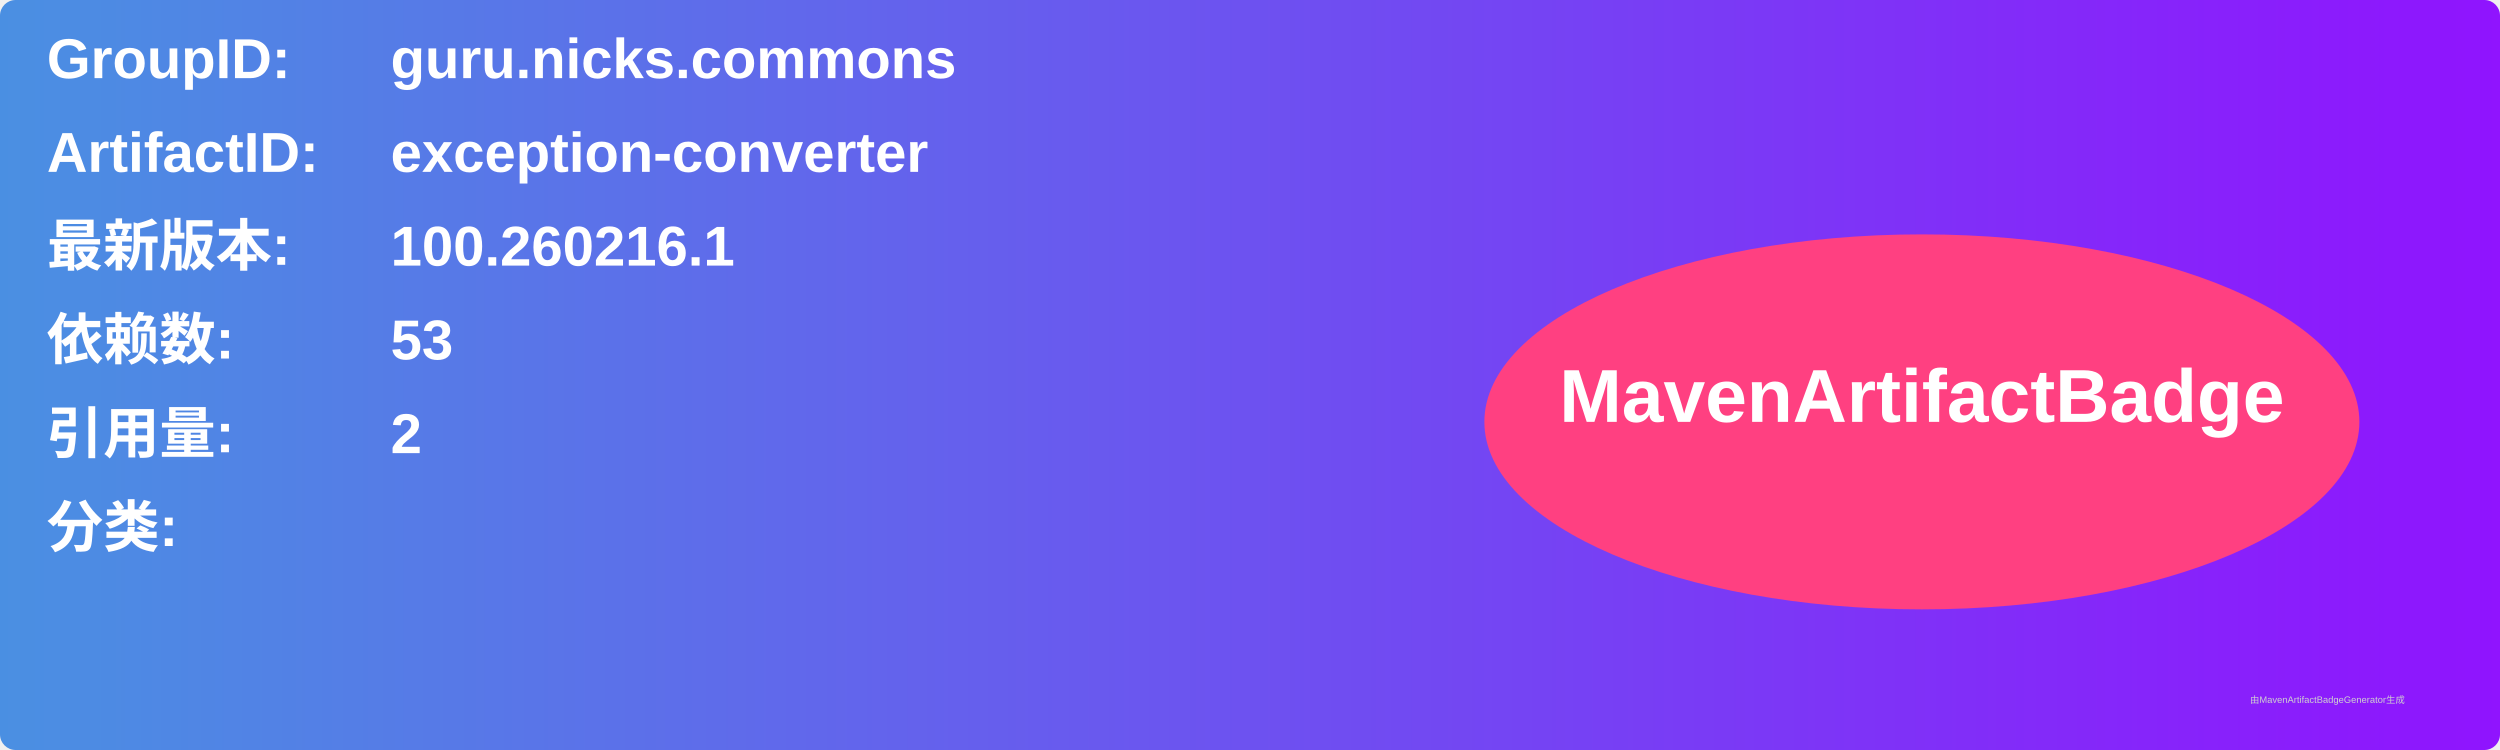
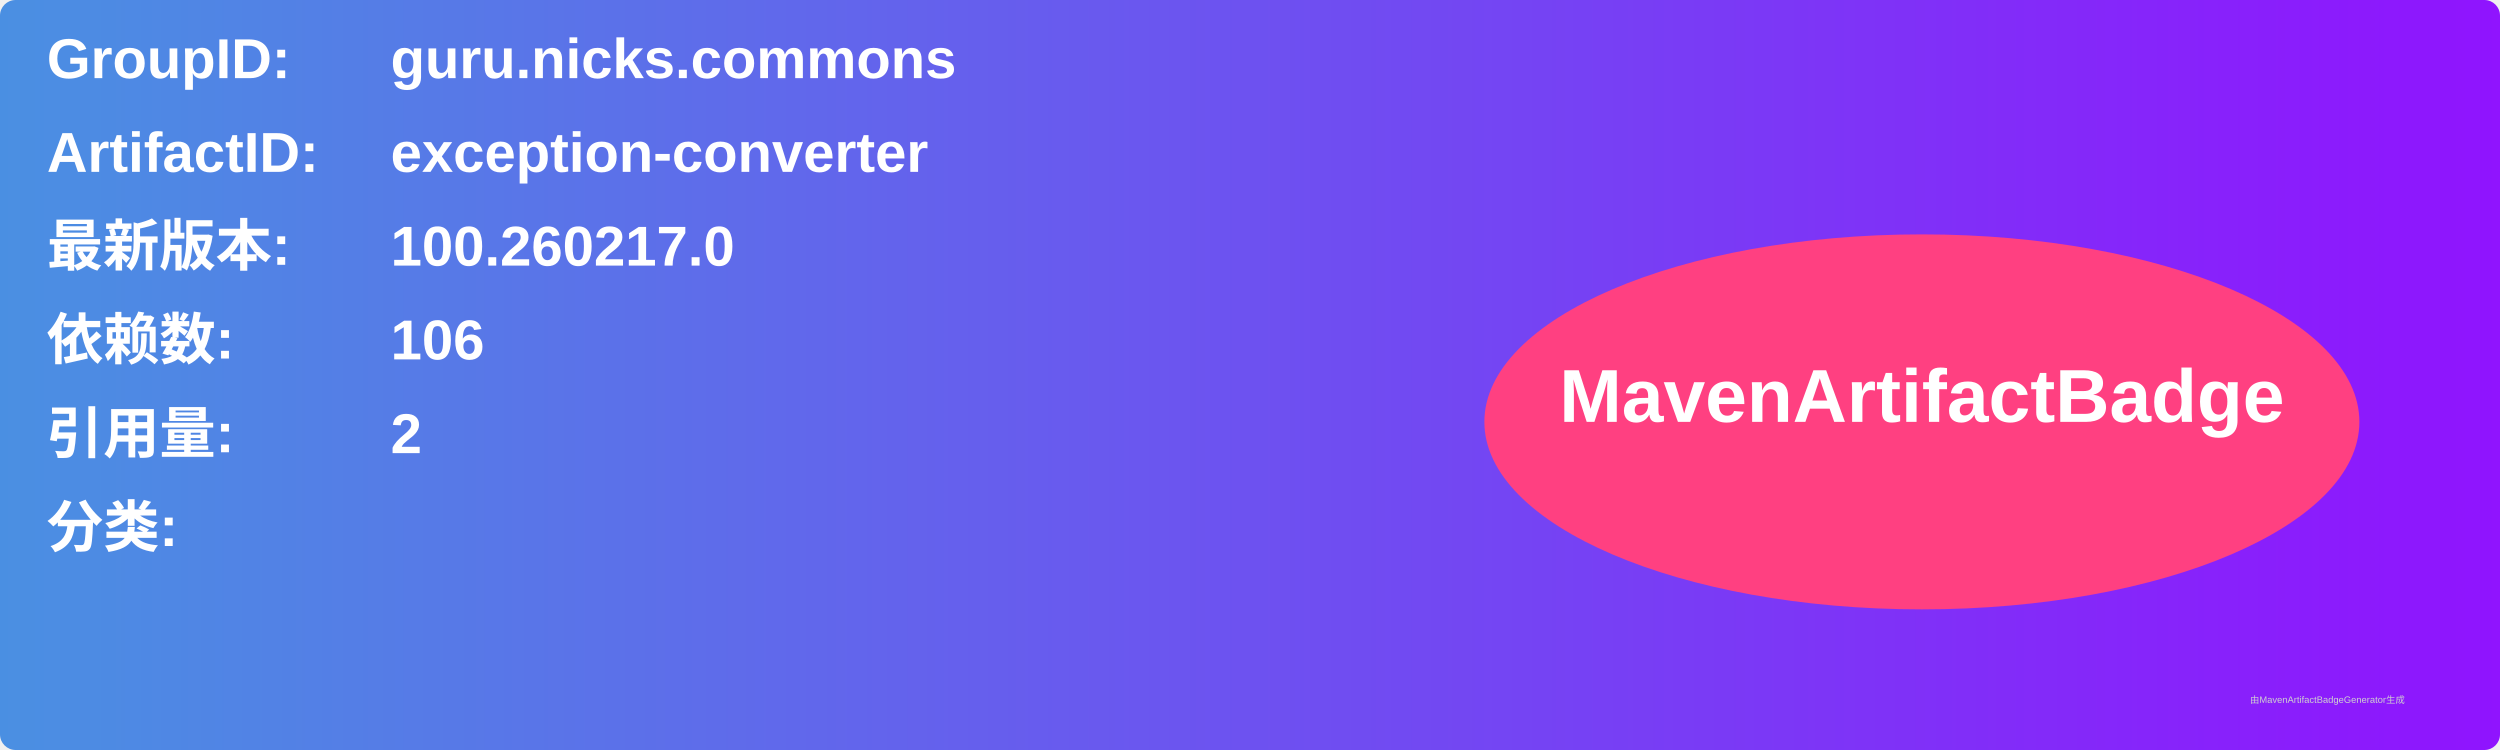
<svg xmlns="http://www.w3.org/2000/svg" width="800" height="240" viewBox="0 0 800 240">
  <linearGradient id="grad" x1="0%" y1="0%" x2="100%" y2="0%">
    <stop offset="0%" stop-color="#4a90e2" />
    <stop offset="100%" stop-color="#9013fe" />
  </linearGradient>
  <rect width="100%" height="100%" rx="5" ry="5" fill="url(#grad)" />
  <g transform="translate(15, 15)">
    <text x="0" y="10" font-family="Arial" font-size="18" fill="white" font-weight="bold" width="260">GroupID:</text>
    <text x="110" y="10" font-family="Arial" font-size="18" fill="white" font-weight="bold" width="460">guru.nicks.commons</text>
    <text x="0" y="40" font-family="Arial" font-size="18" fill="white" font-weight="bold" width="260">ArtifactID:</text>
    <text x="110" y="40" font-family="Arial" font-size="18" fill="white" font-weight="bold" width="460">exception-converter</text>
    <text x="0" y="70" font-family="Arial" font-size="18" fill="white" font-weight="bold">最新版本:</text>
    <text x="110" y="70" font-family="Arial" font-size="18" fill="white" font-weight="bold">
-       <tspan font-weight="bold">100.260216.1</tspan>
+       <tspan font-weight="bold">100.260217.0</tspan>
    </text>
    <text x="0" y="100" font-family="Arial" font-size="18" fill="white" font-weight="bold">依赖数: </text>
    <text x="110" y="100" font-family="Arial" font-size="18" fill="white">
-       <tspan font-weight="bold">53</tspan>
+       <tspan font-weight="bold">106</tspan>
    </text>
    <text x="0" y="130" font-family="Arial" font-size="18" fill="white" font-weight="bold">引用量: </text>
    <text x="110" y="130" font-family="Arial" font-size="18" fill="white">
      <tspan font-weight="bold">2</tspan>
    </text>
    <text x="0" y="160" font-family="Arial" font-size="18" fill="white" font-weight="bold">分类:</text>
    <text x="10" y="190" font-family="Arial" font-size="10" fill="white">
      <tspan font-weight="bold" />
    </text>
    <ellipse cx="600" cy="120" rx="140" ry="60" fill="#ff4081" />
    <text x="600" y="120" text-anchor="middle" font-family="Arial" font-size="24" fill="white" font-weight="bold">MavenArtifactBadge</text>
  </g>
  <text x="720" y="225" font-family="Arial" font-size="3" fill="#d0d0d0">由MavenArtifactBadgeGenerator生成</text>
</svg>
